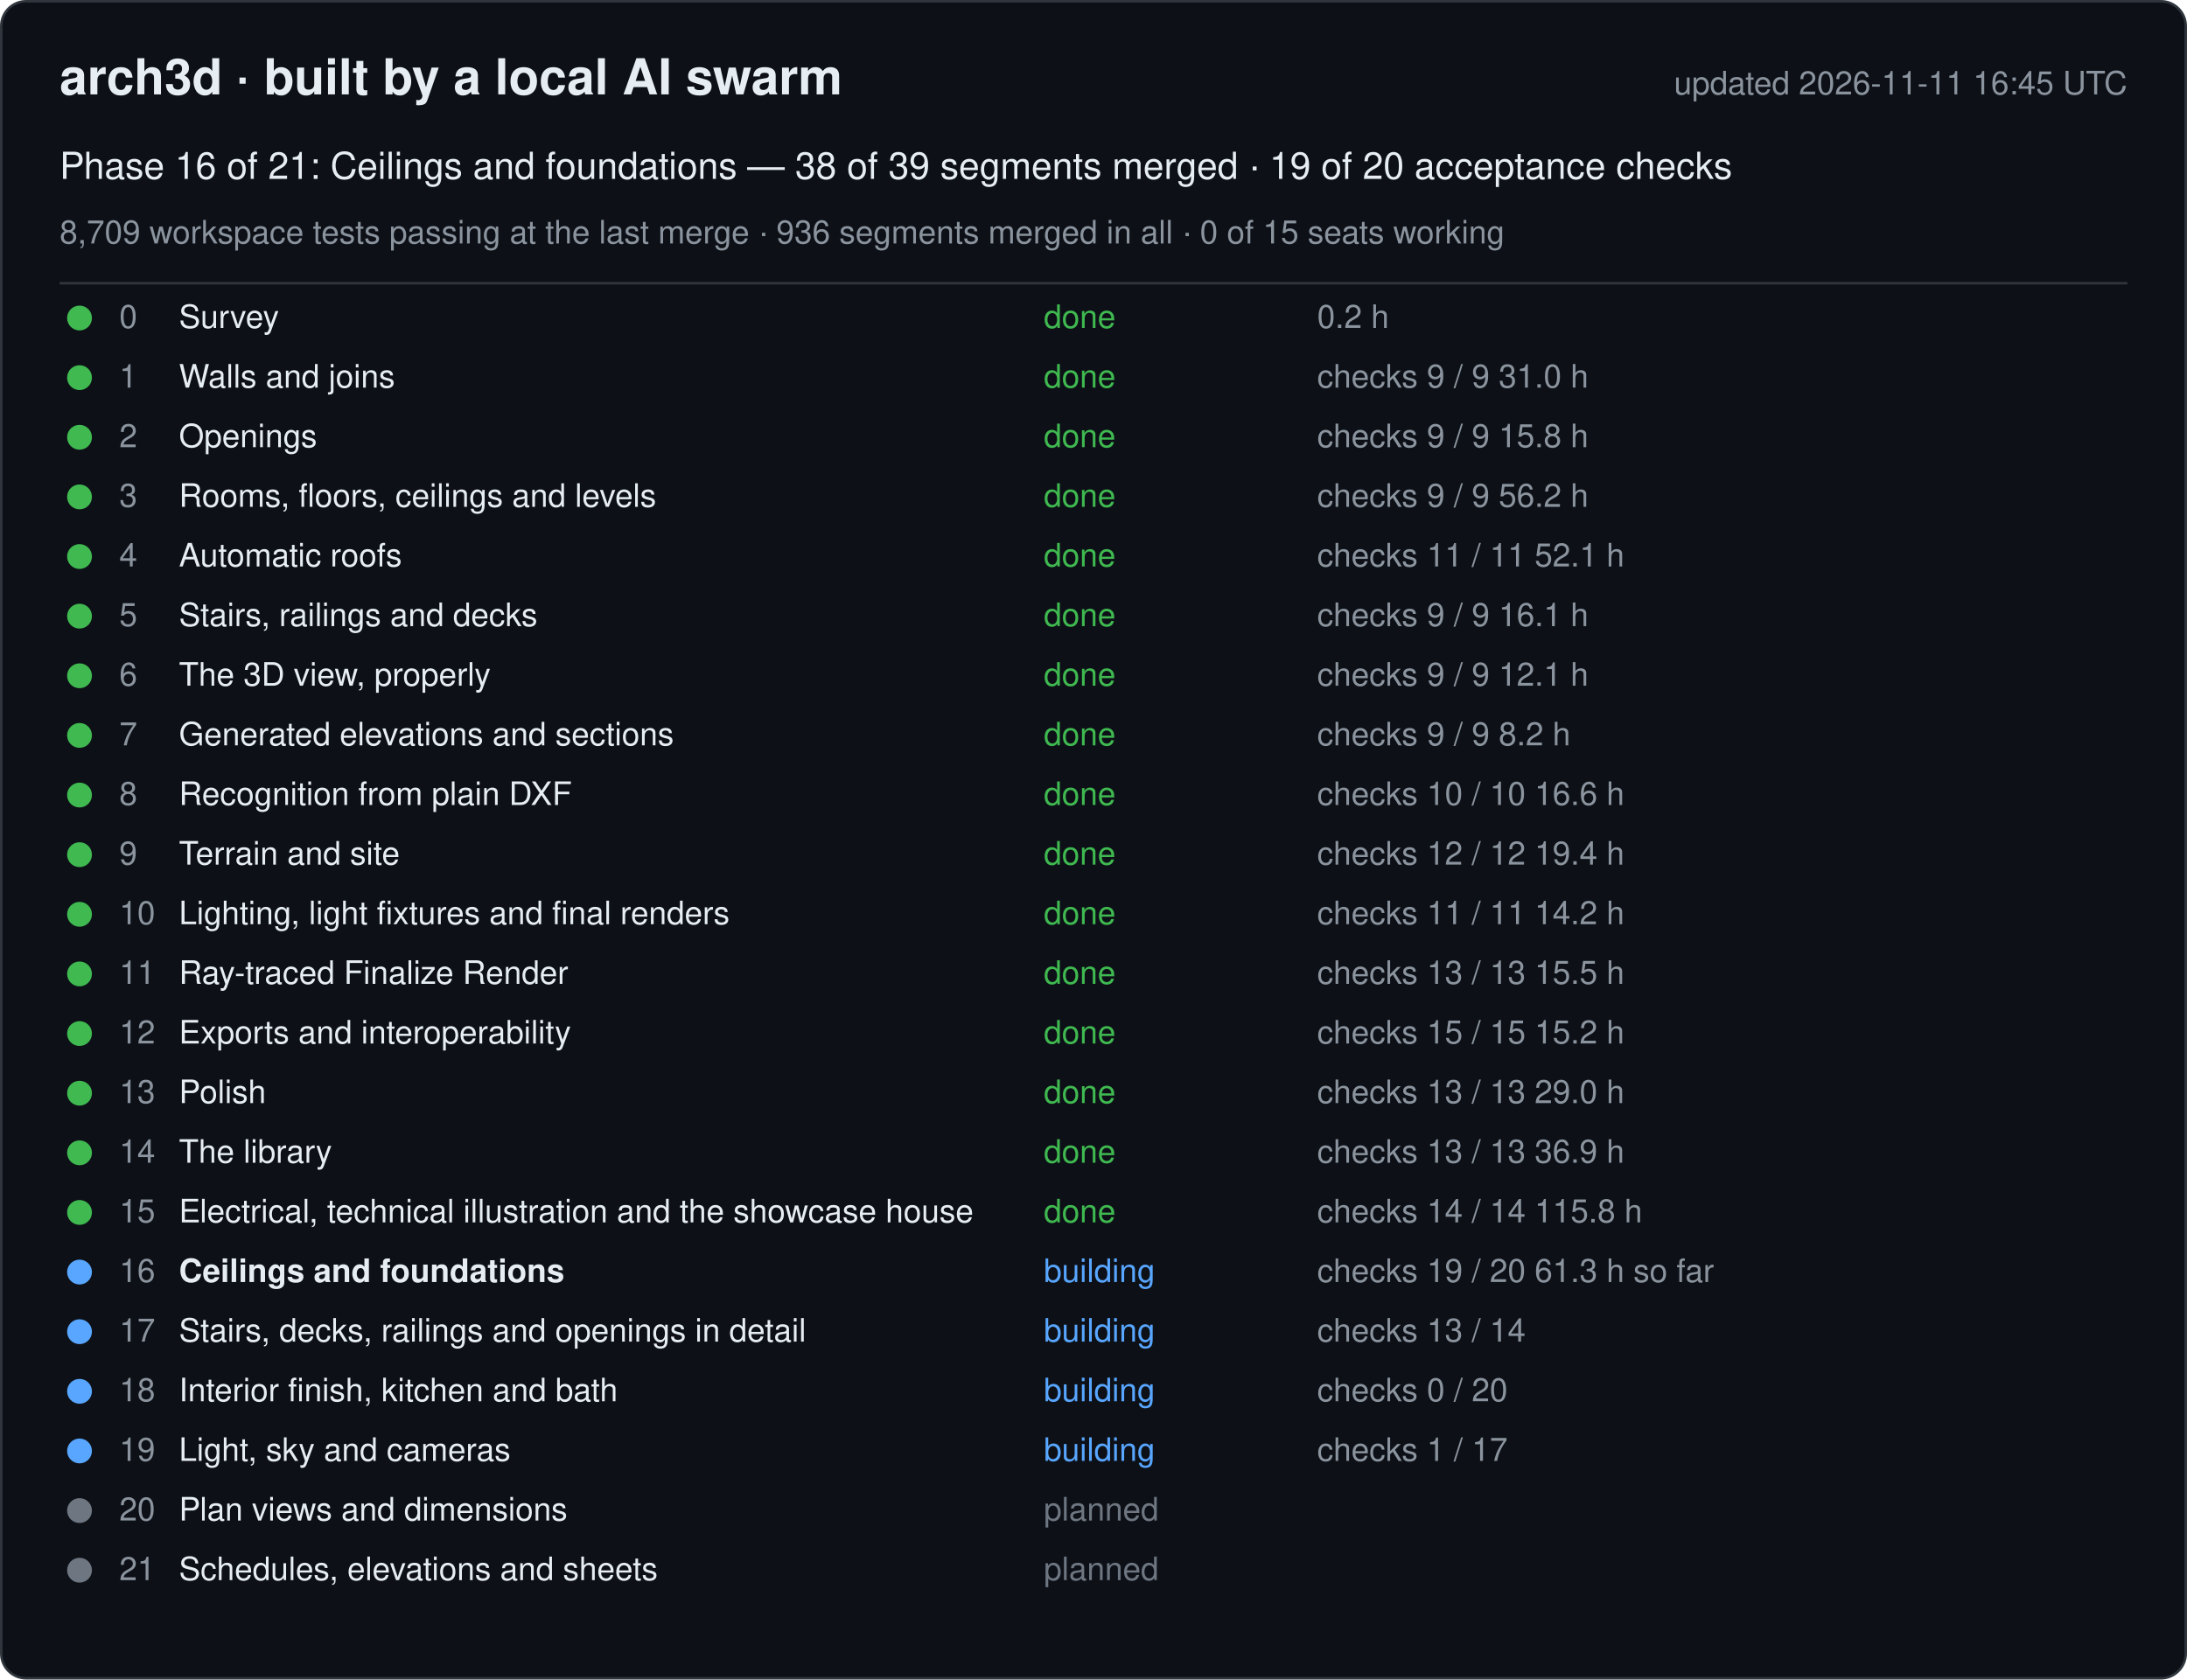
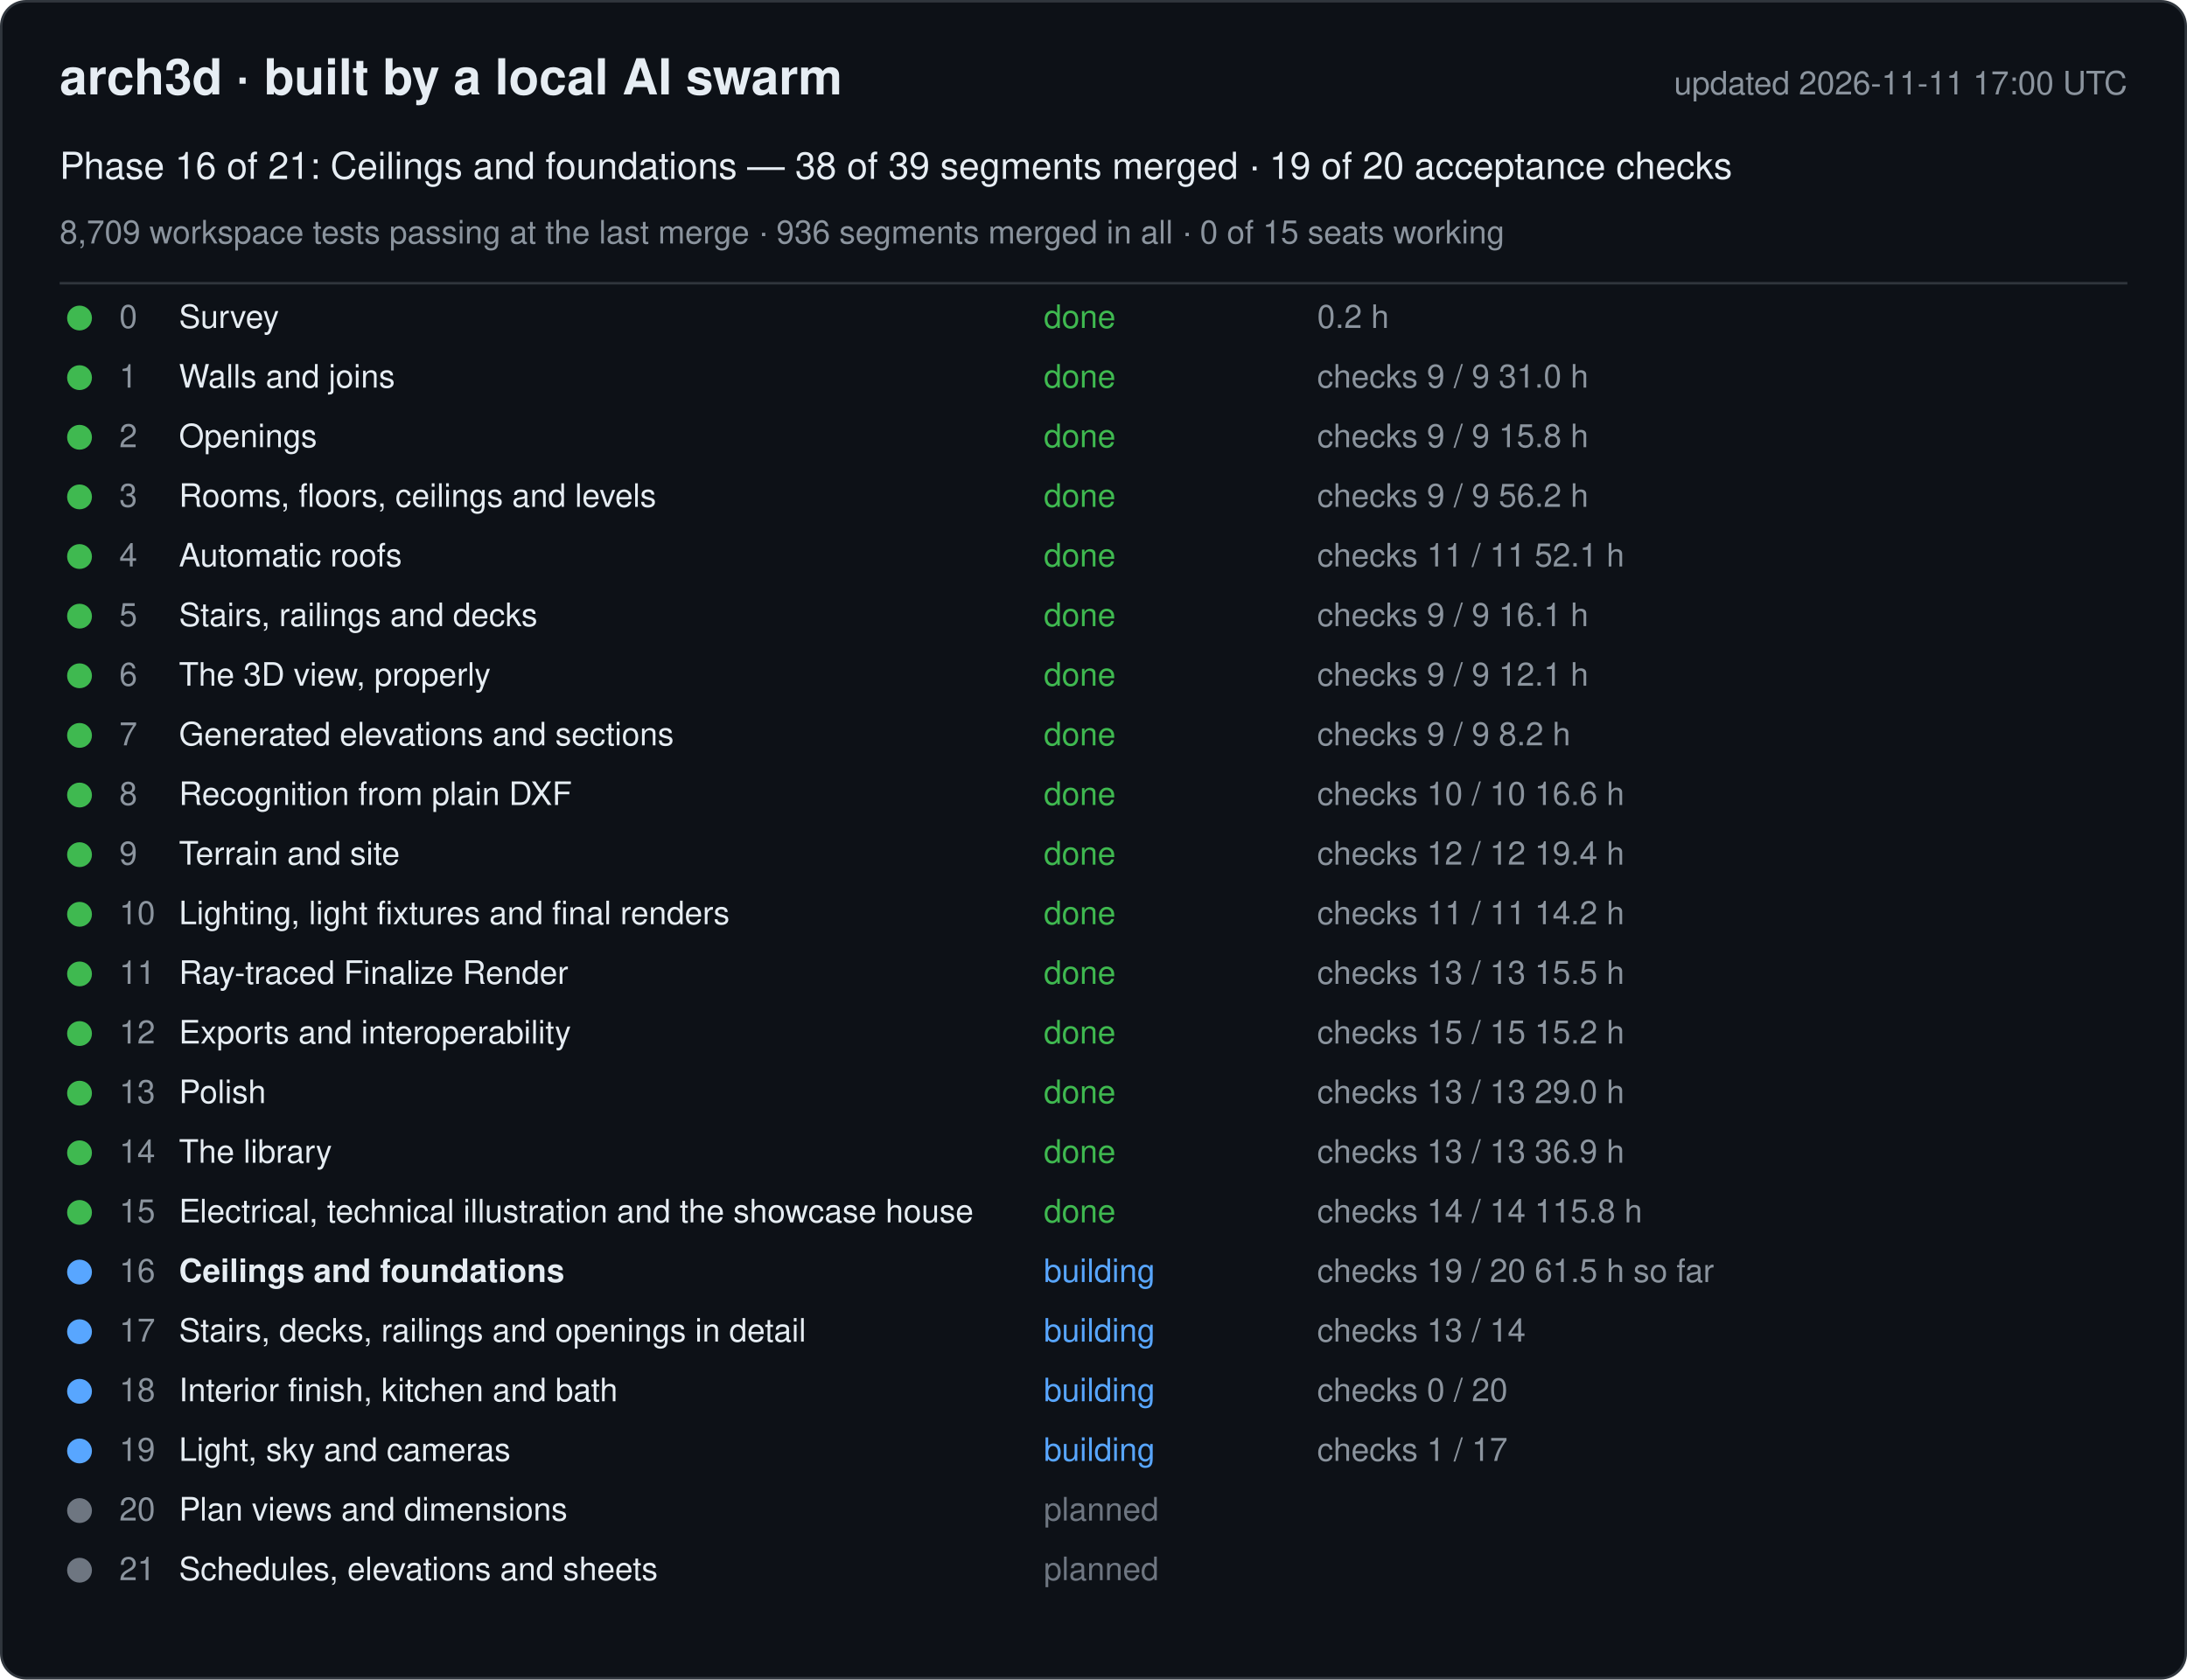
<svg xmlns="http://www.w3.org/2000/svg" width="880" height="676" viewBox="0 0 880 676" font-family="-apple-system, Segoe UI, Helvetica, Arial, sans-serif">
  <rect x="0.5" y="0.5" width="879" height="675" rx="10" fill="#0d1117" stroke="#30363d" />
  <text x="24" y="38" font-size="20" font-weight="600" fill="#e6edf3">arch3d · built by a local AI swarm</text>
-   <text x="856" y="38" font-size="13" fill="#8b949e" text-anchor="end">updated 2026-11-11 16:45 UTC</text>
+   <text x="856" y="38" font-size="13" fill="#8b949e" text-anchor="end">updated 2026-11-11 17:00 UTC</text>
  <text x="24" y="72" font-size="15" fill="#e6edf3">Phase 16 of 21: Ceilings and foundations — 38 of 39 segments merged · 19 of 20 acceptance checks</text>
  <text x="24" y="98" font-size="13" fill="#8b949e">8,709 workspace tests passing at the last merge · 936 segments merged in all · 0 of 15 seats working</text>
  <line x1="24" y1="114" x2="856" y2="114" stroke="#30363d" />
  <g data-phase="0">
    <circle cx="32" cy="128" r="5" fill="#3fb950" />
    <text x="48" y="132" font-size="13" fill="#8b949e">0</text>
    <text x="72" y="132" font-size="13" fill="#e6edf3">Survey</text>
    <text x="420" y="132" font-size="13" fill="#3fb950">done</text>
    <text x="530" y="132" font-size="13" fill="#8b949e">0.2 h</text>
  </g>
  <g data-phase="1">
    <circle cx="32" cy="152" r="5" fill="#3fb950" />
    <text x="48" y="156" font-size="13" fill="#8b949e">1</text>
    <text x="72" y="156" font-size="13" fill="#e6edf3">Walls and joins</text>
    <text x="420" y="156" font-size="13" fill="#3fb950">done</text>
    <text x="530" y="156" font-size="13" fill="#8b949e">checks 9 / 9   31.0 h</text>
  </g>
  <g data-phase="2">
    <circle cx="32" cy="176" r="5" fill="#3fb950" />
    <text x="48" y="180" font-size="13" fill="#8b949e">2</text>
    <text x="72" y="180" font-size="13" fill="#e6edf3">Openings</text>
    <text x="420" y="180" font-size="13" fill="#3fb950">done</text>
    <text x="530" y="180" font-size="13" fill="#8b949e">checks 9 / 9   15.8 h</text>
  </g>
  <g data-phase="3">
    <circle cx="32" cy="200" r="5" fill="#3fb950" />
    <text x="48" y="204" font-size="13" fill="#8b949e">3</text>
    <text x="72" y="204" font-size="13" fill="#e6edf3">Rooms, floors, ceilings and levels</text>
    <text x="420" y="204" font-size="13" fill="#3fb950">done</text>
    <text x="530" y="204" font-size="13" fill="#8b949e">checks 9 / 9   56.2 h</text>
  </g>
  <g data-phase="4">
    <circle cx="32" cy="224" r="5" fill="#3fb950" />
    <text x="48" y="228" font-size="13" fill="#8b949e">4</text>
    <text x="72" y="228" font-size="13" fill="#e6edf3">Automatic roofs</text>
    <text x="420" y="228" font-size="13" fill="#3fb950">done</text>
    <text x="530" y="228" font-size="13" fill="#8b949e">checks 11 / 11   52.1 h</text>
  </g>
  <g data-phase="5">
    <circle cx="32" cy="248" r="5" fill="#3fb950" />
    <text x="48" y="252" font-size="13" fill="#8b949e">5</text>
    <text x="72" y="252" font-size="13" fill="#e6edf3">Stairs, railings and decks</text>
    <text x="420" y="252" font-size="13" fill="#3fb950">done</text>
    <text x="530" y="252" font-size="13" fill="#8b949e">checks 9 / 9   16.1 h</text>
  </g>
  <g data-phase="6">
    <circle cx="32" cy="272" r="5" fill="#3fb950" />
    <text x="48" y="276" font-size="13" fill="#8b949e">6</text>
    <text x="72" y="276" font-size="13" fill="#e6edf3">The 3D view, properly</text>
    <text x="420" y="276" font-size="13" fill="#3fb950">done</text>
    <text x="530" y="276" font-size="13" fill="#8b949e">checks 9 / 9   12.1 h</text>
  </g>
  <g data-phase="7">
    <circle cx="32" cy="296" r="5" fill="#3fb950" />
    <text x="48" y="300" font-size="13" fill="#8b949e">7</text>
    <text x="72" y="300" font-size="13" fill="#e6edf3">Generated elevations and sections</text>
    <text x="420" y="300" font-size="13" fill="#3fb950">done</text>
    <text x="530" y="300" font-size="13" fill="#8b949e">checks 9 / 9   8.2 h</text>
  </g>
  <g data-phase="8">
    <circle cx="32" cy="320" r="5" fill="#3fb950" />
    <text x="48" y="324" font-size="13" fill="#8b949e">8</text>
    <text x="72" y="324" font-size="13" fill="#e6edf3">Recognition from plain DXF</text>
    <text x="420" y="324" font-size="13" fill="#3fb950">done</text>
    <text x="530" y="324" font-size="13" fill="#8b949e">checks 10 / 10   16.6 h</text>
  </g>
  <g data-phase="9">
    <circle cx="32" cy="344" r="5" fill="#3fb950" />
    <text x="48" y="348" font-size="13" fill="#8b949e">9</text>
    <text x="72" y="348" font-size="13" fill="#e6edf3">Terrain and site</text>
    <text x="420" y="348" font-size="13" fill="#3fb950">done</text>
    <text x="530" y="348" font-size="13" fill="#8b949e">checks 12 / 12   19.4 h</text>
  </g>
  <g data-phase="10">
    <circle cx="32" cy="368" r="5" fill="#3fb950" />
    <text x="48" y="372" font-size="13" fill="#8b949e">10</text>
    <text x="72" y="372" font-size="13" fill="#e6edf3">Lighting, light fixtures and final renders</text>
    <text x="420" y="372" font-size="13" fill="#3fb950">done</text>
    <text x="530" y="372" font-size="13" fill="#8b949e">checks 11 / 11   14.2 h</text>
  </g>
  <g data-phase="11">
    <circle cx="32" cy="392" r="5" fill="#3fb950" />
    <text x="48" y="396" font-size="13" fill="#8b949e">11</text>
    <text x="72" y="396" font-size="13" fill="#e6edf3">Ray-traced Finalize Render</text>
    <text x="420" y="396" font-size="13" fill="#3fb950">done</text>
    <text x="530" y="396" font-size="13" fill="#8b949e">checks 13 / 13   15.5 h</text>
  </g>
  <g data-phase="12">
    <circle cx="32" cy="416" r="5" fill="#3fb950" />
    <text x="48" y="420" font-size="13" fill="#8b949e">12</text>
    <text x="72" y="420" font-size="13" fill="#e6edf3">Exports and interoperability</text>
    <text x="420" y="420" font-size="13" fill="#3fb950">done</text>
    <text x="530" y="420" font-size="13" fill="#8b949e">checks 15 / 15   15.2 h</text>
  </g>
  <g data-phase="13">
    <circle cx="32" cy="440" r="5" fill="#3fb950" />
    <text x="48" y="444" font-size="13" fill="#8b949e">13</text>
    <text x="72" y="444" font-size="13" fill="#e6edf3">Polish</text>
    <text x="420" y="444" font-size="13" fill="#3fb950">done</text>
    <text x="530" y="444" font-size="13" fill="#8b949e">checks 13 / 13   29.0 h</text>
  </g>
  <g data-phase="14">
    <circle cx="32" cy="464" r="5" fill="#3fb950" />
    <text x="48" y="468" font-size="13" fill="#8b949e">14</text>
    <text x="72" y="468" font-size="13" fill="#e6edf3">The library</text>
    <text x="420" y="468" font-size="13" fill="#3fb950">done</text>
    <text x="530" y="468" font-size="13" fill="#8b949e">checks 13 / 13   36.9 h</text>
  </g>
  <g data-phase="15">
    <circle cx="32" cy="488" r="5" fill="#3fb950" />
    <text x="48" y="492" font-size="13" fill="#8b949e">15</text>
    <text x="72" y="492" font-size="13" fill="#e6edf3">Electrical, technical illustration and the showcase house</text>
    <text x="420" y="492" font-size="13" fill="#3fb950">done</text>
    <text x="530" y="492" font-size="13" fill="#8b949e">checks 14 / 14   115.8 h</text>
  </g>
  <g data-phase="16">
    <circle cx="32" cy="512" r="5" fill="#58a6ff" />
    <text x="48" y="516" font-size="13" fill="#8b949e">16</text>
    <text x="72" y="516" font-size="13" fill="#e6edf3" font-weight="600">Ceilings and foundations</text>
    <text x="420" y="516" font-size="13" fill="#58a6ff">building</text>
-     <text x="530" y="516" font-size="13" fill="#8b949e">checks 19 / 20   61.3 h so far</text>
+     <text x="530" y="516" font-size="13" fill="#8b949e">checks 19 / 20   61.5 h so far</text>
  </g>
  <g data-phase="17">
    <circle cx="32" cy="536" r="5" fill="#58a6ff" />
    <text x="48" y="540" font-size="13" fill="#8b949e">17</text>
    <text x="72" y="540" font-size="13" fill="#e6edf3">Stairs, decks, railings and openings in detail</text>
    <text x="420" y="540" font-size="13" fill="#58a6ff">building</text>
    <text x="530" y="540" font-size="13" fill="#8b949e">checks 13 / 14</text>
  </g>
  <g data-phase="18">
    <circle cx="32" cy="560" r="5" fill="#58a6ff" />
    <text x="48" y="564" font-size="13" fill="#8b949e">18</text>
    <text x="72" y="564" font-size="13" fill="#e6edf3">Interior finish, kitchen and bath</text>
    <text x="420" y="564" font-size="13" fill="#58a6ff">building</text>
    <text x="530" y="564" font-size="13" fill="#8b949e">checks 0 / 20</text>
  </g>
  <g data-phase="19">
    <circle cx="32" cy="584" r="5" fill="#58a6ff" />
    <text x="48" y="588" font-size="13" fill="#8b949e">19</text>
    <text x="72" y="588" font-size="13" fill="#e6edf3">Light, sky and cameras</text>
    <text x="420" y="588" font-size="13" fill="#58a6ff">building</text>
    <text x="530" y="588" font-size="13" fill="#8b949e">checks 1 / 17</text>
  </g>
  <g data-phase="20">
    <circle cx="32" cy="608" r="5" fill="#6e7681" />
    <text x="48" y="612" font-size="13" fill="#8b949e">20</text>
    <text x="72" y="612" font-size="13" fill="#e6edf3">Plan views and dimensions</text>
    <text x="420" y="612" font-size="13" fill="#6e7681">planned</text>
    <text x="530" y="612" font-size="13" fill="#8b949e" />
  </g>
  <g data-phase="21">
    <circle cx="32" cy="632" r="5" fill="#6e7681" />
    <text x="48" y="636" font-size="13" fill="#8b949e">21</text>
    <text x="72" y="636" font-size="13" fill="#e6edf3">Schedules, elevations and sheets</text>
    <text x="420" y="636" font-size="13" fill="#6e7681">planned</text>
    <text x="530" y="636" font-size="13" fill="#8b949e" />
  </g>
</svg>
